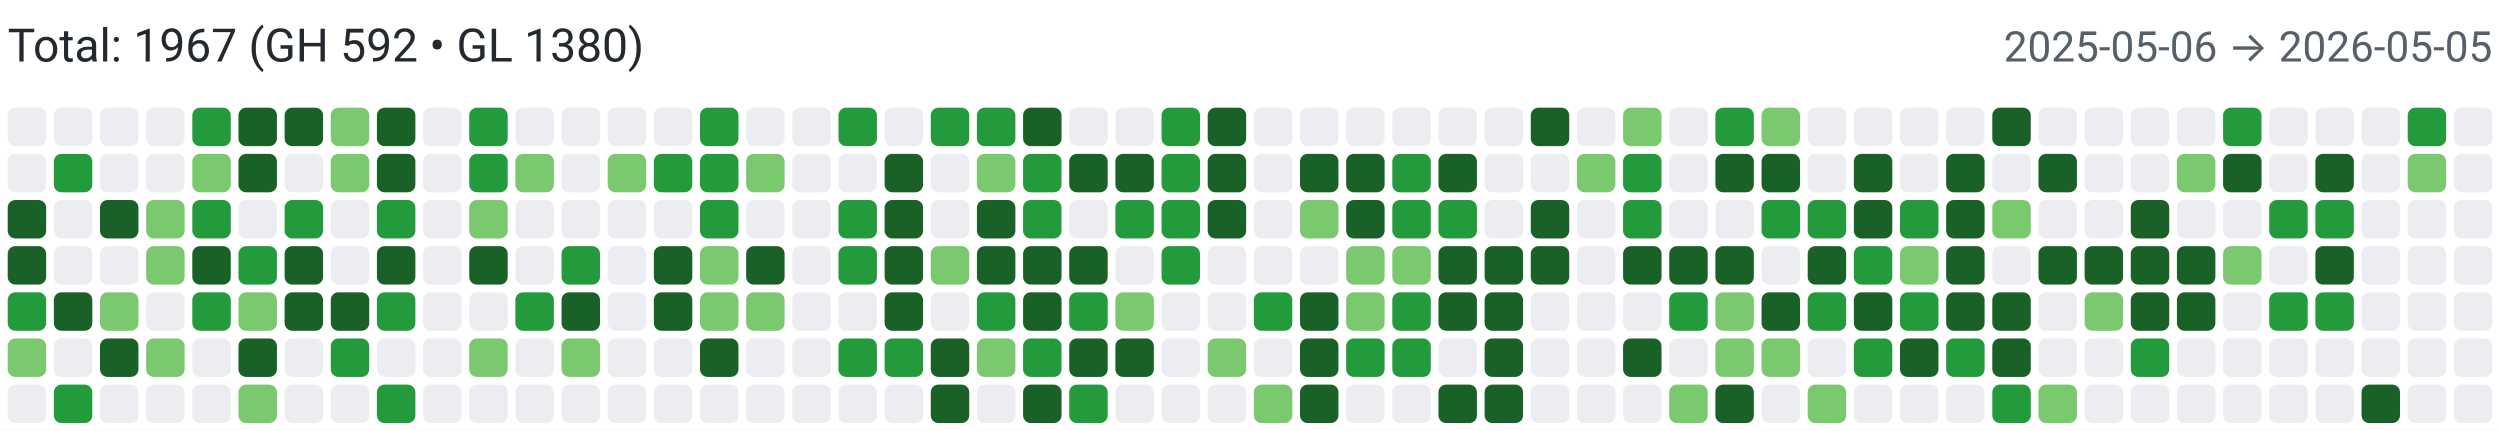
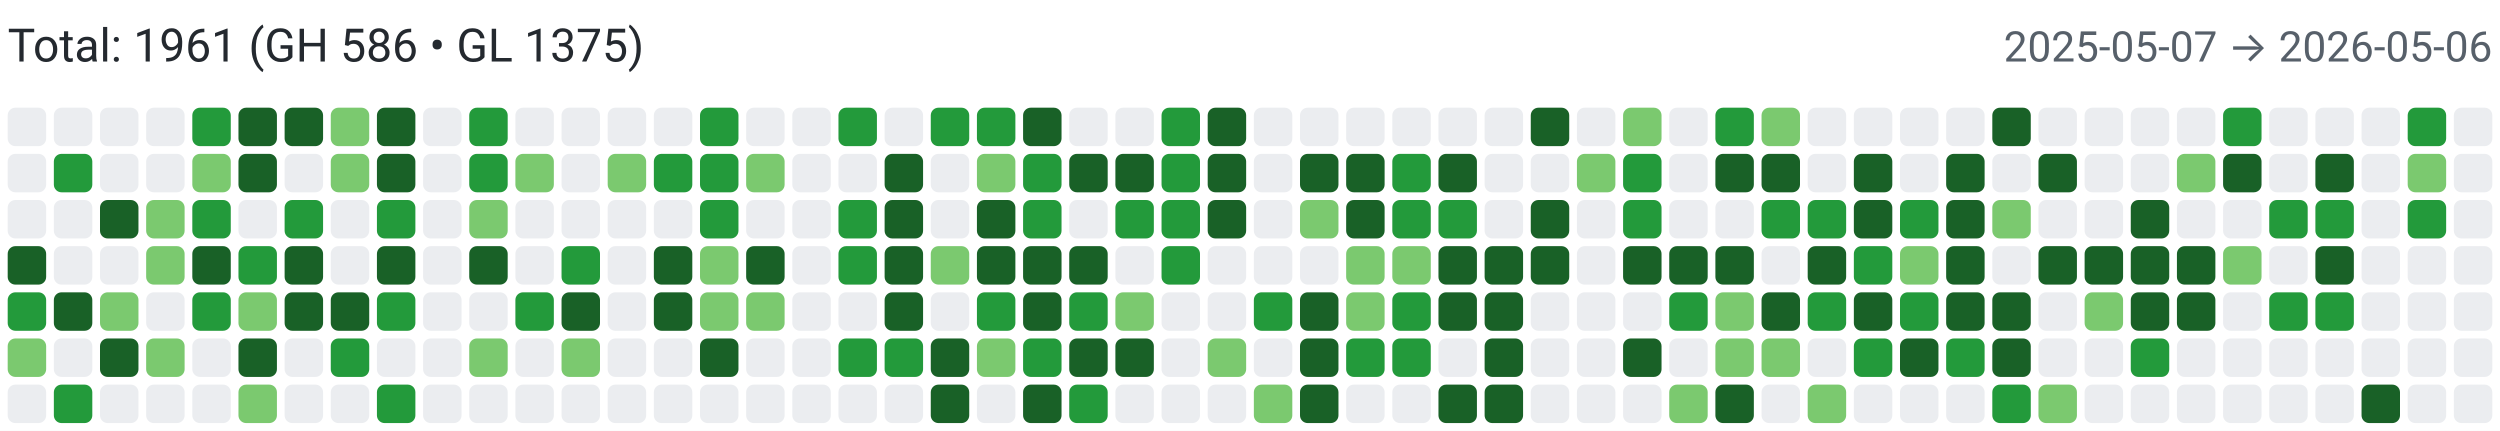
<svg xmlns="http://www.w3.org/2000/svg" width="650" height="112" viewBox="0 0 650 112" role="img" aria-label="Combined contributions">
  <rect width="100%" height="100%" fill="#fff" />
-   <text x="2" y="16" font-family="system-ui,-apple-system,Segoe UI,Roboto,Ubuntu,Cantarell,Noto Sans,sans-serif" font-size="12" fill="#24292f">Total: 1967 (GH 592 • GL 1380)</text>
-   <text x="648" y="16" text-anchor="end" font-family="system-ui,-apple-system,Segoe UI,Roboto,Ubuntu,Cantarell,Noto Sans,sans-serif" font-size="11" fill="#57606a">2025-05-06 → 2026-05-05</text>
+   <text x="2" y="16" font-family="system-ui,-apple-system,Segoe UI,Roboto,Ubuntu,Cantarell,Noto Sans,sans-serif" font-size="12" fill="#24292f">Total: 1961 (GH 586 • GL 1375)</text>
+   <text x="648" y="16" text-anchor="end" font-family="system-ui,-apple-system,Segoe UI,Roboto,Ubuntu,Cantarell,Noto Sans,sans-serif" font-size="11" fill="#57606a">2025-05-07 → 2026-05-06</text>
  <rect x="2" y="28" width="10" height="10" rx="2" ry="2" fill="#ebedf0">
        </rect>
  <rect x="2" y="40" width="10" height="10" rx="2" ry="2" fill="#ebedf0">
        </rect>
-   <rect x="2" y="52" width="10" height="10" rx="2" ry="2" fill="#196127">
+   <rect x="2" y="52" width="10" height="10" rx="2" ry="2" fill="#ebedf0">
        </rect>
  <rect x="2" y="64" width="10" height="10" rx="2" ry="2" fill="#196127">
        </rect>
  <rect x="2" y="76" width="10" height="10" rx="2" ry="2" fill="#239a3b">
        </rect>
  <rect x="2" y="88" width="10" height="10" rx="2" ry="2" fill="#7bc96f">
        </rect>
  <rect x="2" y="100" width="10" height="10" rx="2" ry="2" fill="#ebedf0">
        </rect>
  <rect x="14" y="28" width="10" height="10" rx="2" ry="2" fill="#ebedf0">
        </rect>
  <rect x="14" y="40" width="10" height="10" rx="2" ry="2" fill="#239a3b">
        </rect>
  <rect x="14" y="52" width="10" height="10" rx="2" ry="2" fill="#ebedf0">
        </rect>
  <rect x="14" y="64" width="10" height="10" rx="2" ry="2" fill="#ebedf0">
        </rect>
  <rect x="14" y="76" width="10" height="10" rx="2" ry="2" fill="#196127">
        </rect>
  <rect x="14" y="88" width="10" height="10" rx="2" ry="2" fill="#ebedf0">
        </rect>
  <rect x="14" y="100" width="10" height="10" rx="2" ry="2" fill="#239a3b">
        </rect>
  <rect x="26" y="28" width="10" height="10" rx="2" ry="2" fill="#ebedf0">
        </rect>
  <rect x="26" y="40" width="10" height="10" rx="2" ry="2" fill="#ebedf0">
        </rect>
  <rect x="26" y="52" width="10" height="10" rx="2" ry="2" fill="#196127">
        </rect>
  <rect x="26" y="64" width="10" height="10" rx="2" ry="2" fill="#ebedf0">
        </rect>
  <rect x="26" y="76" width="10" height="10" rx="2" ry="2" fill="#7bc96f">
        </rect>
  <rect x="26" y="88" width="10" height="10" rx="2" ry="2" fill="#196127">
        </rect>
  <rect x="26" y="100" width="10" height="10" rx="2" ry="2" fill="#ebedf0">
        </rect>
  <rect x="38" y="28" width="10" height="10" rx="2" ry="2" fill="#ebedf0">
        </rect>
  <rect x="38" y="40" width="10" height="10" rx="2" ry="2" fill="#ebedf0">
        </rect>
  <rect x="38" y="52" width="10" height="10" rx="2" ry="2" fill="#7bc96f">
        </rect>
  <rect x="38" y="64" width="10" height="10" rx="2" ry="2" fill="#7bc96f">
        </rect>
  <rect x="38" y="76" width="10" height="10" rx="2" ry="2" fill="#ebedf0">
        </rect>
  <rect x="38" y="88" width="10" height="10" rx="2" ry="2" fill="#7bc96f">
        </rect>
  <rect x="38" y="100" width="10" height="10" rx="2" ry="2" fill="#ebedf0">
        </rect>
  <rect x="50" y="28" width="10" height="10" rx="2" ry="2" fill="#239a3b">
        </rect>
  <rect x="50" y="40" width="10" height="10" rx="2" ry="2" fill="#7bc96f">
        </rect>
  <rect x="50" y="52" width="10" height="10" rx="2" ry="2" fill="#239a3b">
        </rect>
  <rect x="50" y="64" width="10" height="10" rx="2" ry="2" fill="#196127">
        </rect>
  <rect x="50" y="76" width="10" height="10" rx="2" ry="2" fill="#239a3b">
        </rect>
  <rect x="50" y="88" width="10" height="10" rx="2" ry="2" fill="#ebedf0">
        </rect>
  <rect x="50" y="100" width="10" height="10" rx="2" ry="2" fill="#ebedf0">
        </rect>
  <rect x="62" y="28" width="10" height="10" rx="2" ry="2" fill="#196127">
        </rect>
  <rect x="62" y="40" width="10" height="10" rx="2" ry="2" fill="#196127">
        </rect>
  <rect x="62" y="52" width="10" height="10" rx="2" ry="2" fill="#ebedf0">
        </rect>
  <rect x="62" y="64" width="10" height="10" rx="2" ry="2" fill="#239a3b">
        </rect>
  <rect x="62" y="76" width="10" height="10" rx="2" ry="2" fill="#7bc96f">
        </rect>
  <rect x="62" y="88" width="10" height="10" rx="2" ry="2" fill="#196127">
        </rect>
  <rect x="62" y="100" width="10" height="10" rx="2" ry="2" fill="#7bc96f">
        </rect>
  <rect x="74" y="28" width="10" height="10" rx="2" ry="2" fill="#196127">
        </rect>
  <rect x="74" y="40" width="10" height="10" rx="2" ry="2" fill="#ebedf0">
        </rect>
  <rect x="74" y="52" width="10" height="10" rx="2" ry="2" fill="#239a3b">
        </rect>
  <rect x="74" y="64" width="10" height="10" rx="2" ry="2" fill="#196127">
        </rect>
  <rect x="74" y="76" width="10" height="10" rx="2" ry="2" fill="#196127">
        </rect>
  <rect x="74" y="88" width="10" height="10" rx="2" ry="2" fill="#ebedf0">
        </rect>
  <rect x="74" y="100" width="10" height="10" rx="2" ry="2" fill="#ebedf0">
        </rect>
  <rect x="86" y="28" width="10" height="10" rx="2" ry="2" fill="#7bc96f">
        </rect>
  <rect x="86" y="40" width="10" height="10" rx="2" ry="2" fill="#7bc96f">
        </rect>
  <rect x="86" y="52" width="10" height="10" rx="2" ry="2" fill="#ebedf0">
        </rect>
  <rect x="86" y="64" width="10" height="10" rx="2" ry="2" fill="#ebedf0">
        </rect>
  <rect x="86" y="76" width="10" height="10" rx="2" ry="2" fill="#196127">
        </rect>
  <rect x="86" y="88" width="10" height="10" rx="2" ry="2" fill="#239a3b">
        </rect>
  <rect x="86" y="100" width="10" height="10" rx="2" ry="2" fill="#ebedf0">
        </rect>
  <rect x="98" y="28" width="10" height="10" rx="2" ry="2" fill="#196127">
        </rect>
  <rect x="98" y="40" width="10" height="10" rx="2" ry="2" fill="#196127">
        </rect>
  <rect x="98" y="52" width="10" height="10" rx="2" ry="2" fill="#239a3b">
        </rect>
  <rect x="98" y="64" width="10" height="10" rx="2" ry="2" fill="#196127">
        </rect>
  <rect x="98" y="76" width="10" height="10" rx="2" ry="2" fill="#239a3b">
        </rect>
  <rect x="98" y="88" width="10" height="10" rx="2" ry="2" fill="#ebedf0">
        </rect>
  <rect x="98" y="100" width="10" height="10" rx="2" ry="2" fill="#239a3b">
        </rect>
  <rect x="110" y="28" width="10" height="10" rx="2" ry="2" fill="#ebedf0">
        </rect>
  <rect x="110" y="40" width="10" height="10" rx="2" ry="2" fill="#ebedf0">
        </rect>
  <rect x="110" y="52" width="10" height="10" rx="2" ry="2" fill="#ebedf0">
        </rect>
  <rect x="110" y="64" width="10" height="10" rx="2" ry="2" fill="#ebedf0">
        </rect>
  <rect x="110" y="76" width="10" height="10" rx="2" ry="2" fill="#ebedf0">
        </rect>
  <rect x="110" y="88" width="10" height="10" rx="2" ry="2" fill="#ebedf0">
        </rect>
  <rect x="110" y="100" width="10" height="10" rx="2" ry="2" fill="#ebedf0">
        </rect>
  <rect x="122" y="28" width="10" height="10" rx="2" ry="2" fill="#239a3b">
        </rect>
  <rect x="122" y="40" width="10" height="10" rx="2" ry="2" fill="#239a3b">
        </rect>
  <rect x="122" y="52" width="10" height="10" rx="2" ry="2" fill="#7bc96f">
        </rect>
  <rect x="122" y="64" width="10" height="10" rx="2" ry="2" fill="#196127">
        </rect>
  <rect x="122" y="76" width="10" height="10" rx="2" ry="2" fill="#ebedf0">
        </rect>
  <rect x="122" y="88" width="10" height="10" rx="2" ry="2" fill="#7bc96f">
        </rect>
  <rect x="122" y="100" width="10" height="10" rx="2" ry="2" fill="#ebedf0">
        </rect>
  <rect x="134" y="28" width="10" height="10" rx="2" ry="2" fill="#ebedf0">
        </rect>
  <rect x="134" y="40" width="10" height="10" rx="2" ry="2" fill="#7bc96f">
        </rect>
  <rect x="134" y="52" width="10" height="10" rx="2" ry="2" fill="#ebedf0">
        </rect>
  <rect x="134" y="64" width="10" height="10" rx="2" ry="2" fill="#ebedf0">
        </rect>
  <rect x="134" y="76" width="10" height="10" rx="2" ry="2" fill="#239a3b">
        </rect>
  <rect x="134" y="88" width="10" height="10" rx="2" ry="2" fill="#ebedf0">
        </rect>
  <rect x="134" y="100" width="10" height="10" rx="2" ry="2" fill="#ebedf0">
        </rect>
  <rect x="146" y="28" width="10" height="10" rx="2" ry="2" fill="#ebedf0">
        </rect>
  <rect x="146" y="40" width="10" height="10" rx="2" ry="2" fill="#ebedf0">
        </rect>
  <rect x="146" y="52" width="10" height="10" rx="2" ry="2" fill="#ebedf0">
        </rect>
  <rect x="146" y="64" width="10" height="10" rx="2" ry="2" fill="#239a3b">
        </rect>
  <rect x="146" y="76" width="10" height="10" rx="2" ry="2" fill="#196127">
        </rect>
  <rect x="146" y="88" width="10" height="10" rx="2" ry="2" fill="#7bc96f">
        </rect>
  <rect x="146" y="100" width="10" height="10" rx="2" ry="2" fill="#ebedf0">
        </rect>
  <rect x="158" y="28" width="10" height="10" rx="2" ry="2" fill="#ebedf0">
        </rect>
  <rect x="158" y="40" width="10" height="10" rx="2" ry="2" fill="#7bc96f">
        </rect>
  <rect x="158" y="52" width="10" height="10" rx="2" ry="2" fill="#ebedf0">
        </rect>
  <rect x="158" y="64" width="10" height="10" rx="2" ry="2" fill="#ebedf0">
        </rect>
  <rect x="158" y="76" width="10" height="10" rx="2" ry="2" fill="#ebedf0">
        </rect>
  <rect x="158" y="88" width="10" height="10" rx="2" ry="2" fill="#ebedf0">
        </rect>
  <rect x="158" y="100" width="10" height="10" rx="2" ry="2" fill="#ebedf0">
        </rect>
  <rect x="170" y="28" width="10" height="10" rx="2" ry="2" fill="#ebedf0">
        </rect>
  <rect x="170" y="40" width="10" height="10" rx="2" ry="2" fill="#239a3b">
        </rect>
  <rect x="170" y="52" width="10" height="10" rx="2" ry="2" fill="#ebedf0">
        </rect>
  <rect x="170" y="64" width="10" height="10" rx="2" ry="2" fill="#196127">
        </rect>
  <rect x="170" y="76" width="10" height="10" rx="2" ry="2" fill="#196127">
        </rect>
  <rect x="170" y="88" width="10" height="10" rx="2" ry="2" fill="#ebedf0">
        </rect>
  <rect x="170" y="100" width="10" height="10" rx="2" ry="2" fill="#ebedf0">
        </rect>
  <rect x="182" y="28" width="10" height="10" rx="2" ry="2" fill="#239a3b">
        </rect>
  <rect x="182" y="40" width="10" height="10" rx="2" ry="2" fill="#239a3b">
        </rect>
  <rect x="182" y="52" width="10" height="10" rx="2" ry="2" fill="#239a3b">
        </rect>
  <rect x="182" y="64" width="10" height="10" rx="2" ry="2" fill="#7bc96f">
        </rect>
  <rect x="182" y="76" width="10" height="10" rx="2" ry="2" fill="#7bc96f">
        </rect>
  <rect x="182" y="88" width="10" height="10" rx="2" ry="2" fill="#196127">
        </rect>
  <rect x="182" y="100" width="10" height="10" rx="2" ry="2" fill="#ebedf0">
        </rect>
  <rect x="194" y="28" width="10" height="10" rx="2" ry="2" fill="#ebedf0">
        </rect>
  <rect x="194" y="40" width="10" height="10" rx="2" ry="2" fill="#7bc96f">
        </rect>
  <rect x="194" y="52" width="10" height="10" rx="2" ry="2" fill="#ebedf0">
        </rect>
  <rect x="194" y="64" width="10" height="10" rx="2" ry="2" fill="#196127">
        </rect>
  <rect x="194" y="76" width="10" height="10" rx="2" ry="2" fill="#7bc96f">
        </rect>
  <rect x="194" y="88" width="10" height="10" rx="2" ry="2" fill="#ebedf0">
        </rect>
  <rect x="194" y="100" width="10" height="10" rx="2" ry="2" fill="#ebedf0">
        </rect>
  <rect x="206" y="28" width="10" height="10" rx="2" ry="2" fill="#ebedf0">
        </rect>
  <rect x="206" y="40" width="10" height="10" rx="2" ry="2" fill="#ebedf0">
        </rect>
  <rect x="206" y="52" width="10" height="10" rx="2" ry="2" fill="#ebedf0">
        </rect>
  <rect x="206" y="64" width="10" height="10" rx="2" ry="2" fill="#ebedf0">
        </rect>
  <rect x="206" y="76" width="10" height="10" rx="2" ry="2" fill="#ebedf0">
        </rect>
  <rect x="206" y="88" width="10" height="10" rx="2" ry="2" fill="#ebedf0">
        </rect>
  <rect x="206" y="100" width="10" height="10" rx="2" ry="2" fill="#ebedf0">
        </rect>
  <rect x="218" y="28" width="10" height="10" rx="2" ry="2" fill="#239a3b">
        </rect>
  <rect x="218" y="40" width="10" height="10" rx="2" ry="2" fill="#ebedf0">
        </rect>
  <rect x="218" y="52" width="10" height="10" rx="2" ry="2" fill="#239a3b">
        </rect>
  <rect x="218" y="64" width="10" height="10" rx="2" ry="2" fill="#239a3b">
        </rect>
  <rect x="218" y="76" width="10" height="10" rx="2" ry="2" fill="#ebedf0">
        </rect>
  <rect x="218" y="88" width="10" height="10" rx="2" ry="2" fill="#239a3b">
        </rect>
  <rect x="218" y="100" width="10" height="10" rx="2" ry="2" fill="#ebedf0">
        </rect>
  <rect x="230" y="28" width="10" height="10" rx="2" ry="2" fill="#ebedf0">
        </rect>
  <rect x="230" y="40" width="10" height="10" rx="2" ry="2" fill="#196127">
        </rect>
  <rect x="230" y="52" width="10" height="10" rx="2" ry="2" fill="#196127">
        </rect>
  <rect x="230" y="64" width="10" height="10" rx="2" ry="2" fill="#196127">
        </rect>
  <rect x="230" y="76" width="10" height="10" rx="2" ry="2" fill="#196127">
        </rect>
  <rect x="230" y="88" width="10" height="10" rx="2" ry="2" fill="#239a3b">
        </rect>
  <rect x="230" y="100" width="10" height="10" rx="2" ry="2" fill="#ebedf0">
        </rect>
  <rect x="242" y="28" width="10" height="10" rx="2" ry="2" fill="#239a3b">
        </rect>
  <rect x="242" y="40" width="10" height="10" rx="2" ry="2" fill="#ebedf0">
        </rect>
  <rect x="242" y="52" width="10" height="10" rx="2" ry="2" fill="#ebedf0">
        </rect>
  <rect x="242" y="64" width="10" height="10" rx="2" ry="2" fill="#7bc96f">
        </rect>
  <rect x="242" y="76" width="10" height="10" rx="2" ry="2" fill="#ebedf0">
        </rect>
  <rect x="242" y="88" width="10" height="10" rx="2" ry="2" fill="#196127">
        </rect>
  <rect x="242" y="100" width="10" height="10" rx="2" ry="2" fill="#196127">
        </rect>
  <rect x="254" y="28" width="10" height="10" rx="2" ry="2" fill="#239a3b">
        </rect>
  <rect x="254" y="40" width="10" height="10" rx="2" ry="2" fill="#7bc96f">
        </rect>
  <rect x="254" y="52" width="10" height="10" rx="2" ry="2" fill="#196127">
        </rect>
  <rect x="254" y="64" width="10" height="10" rx="2" ry="2" fill="#196127">
        </rect>
  <rect x="254" y="76" width="10" height="10" rx="2" ry="2" fill="#239a3b">
        </rect>
  <rect x="254" y="88" width="10" height="10" rx="2" ry="2" fill="#7bc96f">
        </rect>
  <rect x="254" y="100" width="10" height="10" rx="2" ry="2" fill="#ebedf0">
        </rect>
  <rect x="266" y="28" width="10" height="10" rx="2" ry="2" fill="#196127">
        </rect>
  <rect x="266" y="40" width="10" height="10" rx="2" ry="2" fill="#239a3b">
        </rect>
  <rect x="266" y="52" width="10" height="10" rx="2" ry="2" fill="#239a3b">
        </rect>
  <rect x="266" y="64" width="10" height="10" rx="2" ry="2" fill="#196127">
        </rect>
  <rect x="266" y="76" width="10" height="10" rx="2" ry="2" fill="#196127">
        </rect>
  <rect x="266" y="88" width="10" height="10" rx="2" ry="2" fill="#239a3b">
        </rect>
  <rect x="266" y="100" width="10" height="10" rx="2" ry="2" fill="#196127">
        </rect>
  <rect x="278" y="28" width="10" height="10" rx="2" ry="2" fill="#ebedf0">
        </rect>
  <rect x="278" y="40" width="10" height="10" rx="2" ry="2" fill="#196127">
        </rect>
  <rect x="278" y="52" width="10" height="10" rx="2" ry="2" fill="#ebedf0">
        </rect>
  <rect x="278" y="64" width="10" height="10" rx="2" ry="2" fill="#196127">
        </rect>
  <rect x="278" y="76" width="10" height="10" rx="2" ry="2" fill="#239a3b">
        </rect>
  <rect x="278" y="88" width="10" height="10" rx="2" ry="2" fill="#196127">
        </rect>
  <rect x="278" y="100" width="10" height="10" rx="2" ry="2" fill="#239a3b">
        </rect>
  <rect x="290" y="28" width="10" height="10" rx="2" ry="2" fill="#ebedf0">
        </rect>
  <rect x="290" y="40" width="10" height="10" rx="2" ry="2" fill="#196127">
        </rect>
  <rect x="290" y="52" width="10" height="10" rx="2" ry="2" fill="#239a3b">
        </rect>
  <rect x="290" y="64" width="10" height="10" rx="2" ry="2" fill="#ebedf0">
        </rect>
  <rect x="290" y="76" width="10" height="10" rx="2" ry="2" fill="#7bc96f">
        </rect>
  <rect x="290" y="88" width="10" height="10" rx="2" ry="2" fill="#196127">
        </rect>
  <rect x="290" y="100" width="10" height="10" rx="2" ry="2" fill="#ebedf0">
        </rect>
  <rect x="302" y="28" width="10" height="10" rx="2" ry="2" fill="#239a3b">
        </rect>
  <rect x="302" y="40" width="10" height="10" rx="2" ry="2" fill="#239a3b">
        </rect>
  <rect x="302" y="52" width="10" height="10" rx="2" ry="2" fill="#239a3b">
        </rect>
  <rect x="302" y="64" width="10" height="10" rx="2" ry="2" fill="#239a3b">
        </rect>
  <rect x="302" y="76" width="10" height="10" rx="2" ry="2" fill="#ebedf0">
        </rect>
  <rect x="302" y="88" width="10" height="10" rx="2" ry="2" fill="#ebedf0">
        </rect>
  <rect x="302" y="100" width="10" height="10" rx="2" ry="2" fill="#ebedf0">
        </rect>
  <rect x="314" y="28" width="10" height="10" rx="2" ry="2" fill="#196127">
        </rect>
  <rect x="314" y="40" width="10" height="10" rx="2" ry="2" fill="#196127">
        </rect>
  <rect x="314" y="52" width="10" height="10" rx="2" ry="2" fill="#196127">
        </rect>
  <rect x="314" y="64" width="10" height="10" rx="2" ry="2" fill="#ebedf0">
        </rect>
  <rect x="314" y="76" width="10" height="10" rx="2" ry="2" fill="#ebedf0">
        </rect>
  <rect x="314" y="88" width="10" height="10" rx="2" ry="2" fill="#7bc96f">
        </rect>
  <rect x="314" y="100" width="10" height="10" rx="2" ry="2" fill="#ebedf0">
        </rect>
  <rect x="326" y="28" width="10" height="10" rx="2" ry="2" fill="#ebedf0">
        </rect>
  <rect x="326" y="40" width="10" height="10" rx="2" ry="2" fill="#ebedf0">
        </rect>
  <rect x="326" y="52" width="10" height="10" rx="2" ry="2" fill="#ebedf0">
        </rect>
  <rect x="326" y="64" width="10" height="10" rx="2" ry="2" fill="#ebedf0">
        </rect>
  <rect x="326" y="76" width="10" height="10" rx="2" ry="2" fill="#239a3b">
        </rect>
  <rect x="326" y="88" width="10" height="10" rx="2" ry="2" fill="#ebedf0">
        </rect>
  <rect x="326" y="100" width="10" height="10" rx="2" ry="2" fill="#7bc96f">
        </rect>
  <rect x="338" y="28" width="10" height="10" rx="2" ry="2" fill="#ebedf0">
        </rect>
  <rect x="338" y="40" width="10" height="10" rx="2" ry="2" fill="#196127">
        </rect>
  <rect x="338" y="52" width="10" height="10" rx="2" ry="2" fill="#7bc96f">
        </rect>
  <rect x="338" y="64" width="10" height="10" rx="2" ry="2" fill="#ebedf0">
        </rect>
  <rect x="338" y="76" width="10" height="10" rx="2" ry="2" fill="#196127">
        </rect>
  <rect x="338" y="88" width="10" height="10" rx="2" ry="2" fill="#196127">
        </rect>
  <rect x="338" y="100" width="10" height="10" rx="2" ry="2" fill="#196127">
        </rect>
  <rect x="350" y="28" width="10" height="10" rx="2" ry="2" fill="#ebedf0">
        </rect>
  <rect x="350" y="40" width="10" height="10" rx="2" ry="2" fill="#196127">
        </rect>
  <rect x="350" y="52" width="10" height="10" rx="2" ry="2" fill="#196127">
        </rect>
  <rect x="350" y="64" width="10" height="10" rx="2" ry="2" fill="#7bc96f">
        </rect>
  <rect x="350" y="76" width="10" height="10" rx="2" ry="2" fill="#7bc96f">
        </rect>
  <rect x="350" y="88" width="10" height="10" rx="2" ry="2" fill="#239a3b">
        </rect>
  <rect x="350" y="100" width="10" height="10" rx="2" ry="2" fill="#ebedf0">
        </rect>
  <rect x="362" y="28" width="10" height="10" rx="2" ry="2" fill="#ebedf0">
        </rect>
  <rect x="362" y="40" width="10" height="10" rx="2" ry="2" fill="#239a3b">
        </rect>
  <rect x="362" y="52" width="10" height="10" rx="2" ry="2" fill="#239a3b">
        </rect>
  <rect x="362" y="64" width="10" height="10" rx="2" ry="2" fill="#7bc96f">
        </rect>
  <rect x="362" y="76" width="10" height="10" rx="2" ry="2" fill="#239a3b">
        </rect>
  <rect x="362" y="88" width="10" height="10" rx="2" ry="2" fill="#239a3b">
        </rect>
  <rect x="362" y="100" width="10" height="10" rx="2" ry="2" fill="#ebedf0">
        </rect>
  <rect x="374" y="28" width="10" height="10" rx="2" ry="2" fill="#ebedf0">
        </rect>
  <rect x="374" y="40" width="10" height="10" rx="2" ry="2" fill="#196127">
        </rect>
  <rect x="374" y="52" width="10" height="10" rx="2" ry="2" fill="#239a3b">
        </rect>
  <rect x="374" y="64" width="10" height="10" rx="2" ry="2" fill="#196127">
        </rect>
  <rect x="374" y="76" width="10" height="10" rx="2" ry="2" fill="#196127">
        </rect>
  <rect x="374" y="88" width="10" height="10" rx="2" ry="2" fill="#ebedf0">
        </rect>
  <rect x="374" y="100" width="10" height="10" rx="2" ry="2" fill="#196127">
        </rect>
  <rect x="386" y="28" width="10" height="10" rx="2" ry="2" fill="#ebedf0">
        </rect>
  <rect x="386" y="40" width="10" height="10" rx="2" ry="2" fill="#ebedf0">
        </rect>
  <rect x="386" y="52" width="10" height="10" rx="2" ry="2" fill="#ebedf0">
        </rect>
  <rect x="386" y="64" width="10" height="10" rx="2" ry="2" fill="#196127">
        </rect>
  <rect x="386" y="76" width="10" height="10" rx="2" ry="2" fill="#196127">
        </rect>
  <rect x="386" y="88" width="10" height="10" rx="2" ry="2" fill="#196127">
        </rect>
  <rect x="386" y="100" width="10" height="10" rx="2" ry="2" fill="#196127">
        </rect>
  <rect x="398" y="28" width="10" height="10" rx="2" ry="2" fill="#196127">
        </rect>
  <rect x="398" y="40" width="10" height="10" rx="2" ry="2" fill="#ebedf0">
        </rect>
  <rect x="398" y="52" width="10" height="10" rx="2" ry="2" fill="#196127">
        </rect>
  <rect x="398" y="64" width="10" height="10" rx="2" ry="2" fill="#196127">
        </rect>
  <rect x="398" y="76" width="10" height="10" rx="2" ry="2" fill="#ebedf0">
        </rect>
  <rect x="398" y="88" width="10" height="10" rx="2" ry="2" fill="#ebedf0">
        </rect>
  <rect x="398" y="100" width="10" height="10" rx="2" ry="2" fill="#ebedf0">
        </rect>
  <rect x="410" y="28" width="10" height="10" rx="2" ry="2" fill="#ebedf0">
        </rect>
  <rect x="410" y="40" width="10" height="10" rx="2" ry="2" fill="#7bc96f">
        </rect>
  <rect x="410" y="52" width="10" height="10" rx="2" ry="2" fill="#ebedf0">
        </rect>
  <rect x="410" y="64" width="10" height="10" rx="2" ry="2" fill="#ebedf0">
        </rect>
  <rect x="410" y="76" width="10" height="10" rx="2" ry="2" fill="#ebedf0">
        </rect>
  <rect x="410" y="88" width="10" height="10" rx="2" ry="2" fill="#ebedf0">
        </rect>
  <rect x="410" y="100" width="10" height="10" rx="2" ry="2" fill="#ebedf0">
        </rect>
  <rect x="422" y="28" width="10" height="10" rx="2" ry="2" fill="#7bc96f">
        </rect>
  <rect x="422" y="40" width="10" height="10" rx="2" ry="2" fill="#239a3b">
        </rect>
  <rect x="422" y="52" width="10" height="10" rx="2" ry="2" fill="#239a3b">
        </rect>
  <rect x="422" y="64" width="10" height="10" rx="2" ry="2" fill="#196127">
        </rect>
  <rect x="422" y="76" width="10" height="10" rx="2" ry="2" fill="#ebedf0">
        </rect>
  <rect x="422" y="88" width="10" height="10" rx="2" ry="2" fill="#196127">
        </rect>
  <rect x="422" y="100" width="10" height="10" rx="2" ry="2" fill="#ebedf0">
        </rect>
  <rect x="434" y="28" width="10" height="10" rx="2" ry="2" fill="#ebedf0">
        </rect>
  <rect x="434" y="40" width="10" height="10" rx="2" ry="2" fill="#ebedf0">
        </rect>
  <rect x="434" y="52" width="10" height="10" rx="2" ry="2" fill="#ebedf0">
        </rect>
  <rect x="434" y="64" width="10" height="10" rx="2" ry="2" fill="#196127">
        </rect>
  <rect x="434" y="76" width="10" height="10" rx="2" ry="2" fill="#239a3b">
        </rect>
  <rect x="434" y="88" width="10" height="10" rx="2" ry="2" fill="#ebedf0">
        </rect>
  <rect x="434" y="100" width="10" height="10" rx="2" ry="2" fill="#7bc96f">
        </rect>
  <rect x="446" y="28" width="10" height="10" rx="2" ry="2" fill="#239a3b">
        </rect>
  <rect x="446" y="40" width="10" height="10" rx="2" ry="2" fill="#196127">
        </rect>
  <rect x="446" y="52" width="10" height="10" rx="2" ry="2" fill="#ebedf0">
        </rect>
  <rect x="446" y="64" width="10" height="10" rx="2" ry="2" fill="#196127">
        </rect>
  <rect x="446" y="76" width="10" height="10" rx="2" ry="2" fill="#7bc96f">
        </rect>
  <rect x="446" y="88" width="10" height="10" rx="2" ry="2" fill="#7bc96f">
        </rect>
  <rect x="446" y="100" width="10" height="10" rx="2" ry="2" fill="#196127">
        </rect>
  <rect x="458" y="28" width="10" height="10" rx="2" ry="2" fill="#7bc96f">
        </rect>
  <rect x="458" y="40" width="10" height="10" rx="2" ry="2" fill="#196127">
        </rect>
  <rect x="458" y="52" width="10" height="10" rx="2" ry="2" fill="#239a3b">
        </rect>
  <rect x="458" y="64" width="10" height="10" rx="2" ry="2" fill="#ebedf0">
        </rect>
  <rect x="458" y="76" width="10" height="10" rx="2" ry="2" fill="#196127">
        </rect>
  <rect x="458" y="88" width="10" height="10" rx="2" ry="2" fill="#7bc96f">
        </rect>
  <rect x="458" y="100" width="10" height="10" rx="2" ry="2" fill="#ebedf0">
        </rect>
  <rect x="470" y="28" width="10" height="10" rx="2" ry="2" fill="#ebedf0">
        </rect>
  <rect x="470" y="40" width="10" height="10" rx="2" ry="2" fill="#ebedf0">
        </rect>
  <rect x="470" y="52" width="10" height="10" rx="2" ry="2" fill="#239a3b">
        </rect>
  <rect x="470" y="64" width="10" height="10" rx="2" ry="2" fill="#196127">
        </rect>
  <rect x="470" y="76" width="10" height="10" rx="2" ry="2" fill="#239a3b">
        </rect>
  <rect x="470" y="88" width="10" height="10" rx="2" ry="2" fill="#ebedf0">
        </rect>
  <rect x="470" y="100" width="10" height="10" rx="2" ry="2" fill="#7bc96f">
        </rect>
  <rect x="482" y="28" width="10" height="10" rx="2" ry="2" fill="#ebedf0">
        </rect>
  <rect x="482" y="40" width="10" height="10" rx="2" ry="2" fill="#196127">
        </rect>
  <rect x="482" y="52" width="10" height="10" rx="2" ry="2" fill="#196127">
        </rect>
  <rect x="482" y="64" width="10" height="10" rx="2" ry="2" fill="#239a3b">
        </rect>
  <rect x="482" y="76" width="10" height="10" rx="2" ry="2" fill="#196127">
        </rect>
  <rect x="482" y="88" width="10" height="10" rx="2" ry="2" fill="#239a3b">
        </rect>
  <rect x="482" y="100" width="10" height="10" rx="2" ry="2" fill="#ebedf0">
        </rect>
  <rect x="494" y="28" width="10" height="10" rx="2" ry="2" fill="#ebedf0">
        </rect>
  <rect x="494" y="40" width="10" height="10" rx="2" ry="2" fill="#ebedf0">
        </rect>
  <rect x="494" y="52" width="10" height="10" rx="2" ry="2" fill="#239a3b">
        </rect>
  <rect x="494" y="64" width="10" height="10" rx="2" ry="2" fill="#7bc96f">
        </rect>
  <rect x="494" y="76" width="10" height="10" rx="2" ry="2" fill="#239a3b">
        </rect>
  <rect x="494" y="88" width="10" height="10" rx="2" ry="2" fill="#196127">
        </rect>
  <rect x="494" y="100" width="10" height="10" rx="2" ry="2" fill="#ebedf0">
        </rect>
  <rect x="506" y="28" width="10" height="10" rx="2" ry="2" fill="#ebedf0">
        </rect>
  <rect x="506" y="40" width="10" height="10" rx="2" ry="2" fill="#196127">
        </rect>
  <rect x="506" y="52" width="10" height="10" rx="2" ry="2" fill="#196127">
        </rect>
  <rect x="506" y="64" width="10" height="10" rx="2" ry="2" fill="#196127">
        </rect>
  <rect x="506" y="76" width="10" height="10" rx="2" ry="2" fill="#196127">
        </rect>
  <rect x="506" y="88" width="10" height="10" rx="2" ry="2" fill="#239a3b">
        </rect>
  <rect x="506" y="100" width="10" height="10" rx="2" ry="2" fill="#ebedf0">
        </rect>
  <rect x="518" y="28" width="10" height="10" rx="2" ry="2" fill="#196127">
        </rect>
  <rect x="518" y="40" width="10" height="10" rx="2" ry="2" fill="#ebedf0">
        </rect>
  <rect x="518" y="52" width="10" height="10" rx="2" ry="2" fill="#7bc96f">
        </rect>
  <rect x="518" y="64" width="10" height="10" rx="2" ry="2" fill="#ebedf0">
        </rect>
  <rect x="518" y="76" width="10" height="10" rx="2" ry="2" fill="#196127">
        </rect>
  <rect x="518" y="88" width="10" height="10" rx="2" ry="2" fill="#196127">
        </rect>
  <rect x="518" y="100" width="10" height="10" rx="2" ry="2" fill="#239a3b">
        </rect>
  <rect x="530" y="28" width="10" height="10" rx="2" ry="2" fill="#ebedf0">
        </rect>
  <rect x="530" y="40" width="10" height="10" rx="2" ry="2" fill="#196127">
        </rect>
  <rect x="530" y="52" width="10" height="10" rx="2" ry="2" fill="#ebedf0">
        </rect>
  <rect x="530" y="64" width="10" height="10" rx="2" ry="2" fill="#196127">
        </rect>
  <rect x="530" y="76" width="10" height="10" rx="2" ry="2" fill="#ebedf0">
        </rect>
  <rect x="530" y="88" width="10" height="10" rx="2" ry="2" fill="#ebedf0">
        </rect>
  <rect x="530" y="100" width="10" height="10" rx="2" ry="2" fill="#7bc96f">
        </rect>
  <rect x="542" y="28" width="10" height="10" rx="2" ry="2" fill="#ebedf0">
        </rect>
  <rect x="542" y="40" width="10" height="10" rx="2" ry="2" fill="#ebedf0">
        </rect>
  <rect x="542" y="52" width="10" height="10" rx="2" ry="2" fill="#ebedf0">
        </rect>
  <rect x="542" y="64" width="10" height="10" rx="2" ry="2" fill="#196127">
        </rect>
  <rect x="542" y="76" width="10" height="10" rx="2" ry="2" fill="#7bc96f">
        </rect>
  <rect x="542" y="88" width="10" height="10" rx="2" ry="2" fill="#ebedf0">
        </rect>
  <rect x="542" y="100" width="10" height="10" rx="2" ry="2" fill="#ebedf0">
        </rect>
  <rect x="554" y="28" width="10" height="10" rx="2" ry="2" fill="#ebedf0">
        </rect>
  <rect x="554" y="40" width="10" height="10" rx="2" ry="2" fill="#ebedf0">
        </rect>
  <rect x="554" y="52" width="10" height="10" rx="2" ry="2" fill="#196127">
        </rect>
  <rect x="554" y="64" width="10" height="10" rx="2" ry="2" fill="#196127">
        </rect>
  <rect x="554" y="76" width="10" height="10" rx="2" ry="2" fill="#196127">
        </rect>
  <rect x="554" y="88" width="10" height="10" rx="2" ry="2" fill="#239a3b">
        </rect>
  <rect x="554" y="100" width="10" height="10" rx="2" ry="2" fill="#ebedf0">
        </rect>
  <rect x="566" y="28" width="10" height="10" rx="2" ry="2" fill="#ebedf0">
        </rect>
  <rect x="566" y="40" width="10" height="10" rx="2" ry="2" fill="#7bc96f">
        </rect>
  <rect x="566" y="52" width="10" height="10" rx="2" ry="2" fill="#ebedf0">
        </rect>
  <rect x="566" y="64" width="10" height="10" rx="2" ry="2" fill="#196127">
        </rect>
  <rect x="566" y="76" width="10" height="10" rx="2" ry="2" fill="#196127">
        </rect>
  <rect x="566" y="88" width="10" height="10" rx="2" ry="2" fill="#ebedf0">
        </rect>
  <rect x="566" y="100" width="10" height="10" rx="2" ry="2" fill="#ebedf0">
        </rect>
  <rect x="578" y="28" width="10" height="10" rx="2" ry="2" fill="#239a3b">
        </rect>
  <rect x="578" y="40" width="10" height="10" rx="2" ry="2" fill="#196127">
        </rect>
  <rect x="578" y="52" width="10" height="10" rx="2" ry="2" fill="#ebedf0">
        </rect>
  <rect x="578" y="64" width="10" height="10" rx="2" ry="2" fill="#7bc96f">
        </rect>
  <rect x="578" y="76" width="10" height="10" rx="2" ry="2" fill="#ebedf0">
        </rect>
  <rect x="578" y="88" width="10" height="10" rx="2" ry="2" fill="#ebedf0">
        </rect>
  <rect x="578" y="100" width="10" height="10" rx="2" ry="2" fill="#ebedf0">
        </rect>
  <rect x="590" y="28" width="10" height="10" rx="2" ry="2" fill="#ebedf0">
        </rect>
  <rect x="590" y="40" width="10" height="10" rx="2" ry="2" fill="#ebedf0">
        </rect>
  <rect x="590" y="52" width="10" height="10" rx="2" ry="2" fill="#239a3b">
        </rect>
  <rect x="590" y="64" width="10" height="10" rx="2" ry="2" fill="#ebedf0">
        </rect>
  <rect x="590" y="76" width="10" height="10" rx="2" ry="2" fill="#239a3b">
        </rect>
  <rect x="590" y="88" width="10" height="10" rx="2" ry="2" fill="#ebedf0">
        </rect>
  <rect x="590" y="100" width="10" height="10" rx="2" ry="2" fill="#ebedf0">
        </rect>
  <rect x="602" y="28" width="10" height="10" rx="2" ry="2" fill="#ebedf0">
        </rect>
  <rect x="602" y="40" width="10" height="10" rx="2" ry="2" fill="#196127">
        </rect>
  <rect x="602" y="52" width="10" height="10" rx="2" ry="2" fill="#239a3b">
        </rect>
  <rect x="602" y="64" width="10" height="10" rx="2" ry="2" fill="#196127">
        </rect>
  <rect x="602" y="76" width="10" height="10" rx="2" ry="2" fill="#239a3b">
        </rect>
  <rect x="602" y="88" width="10" height="10" rx="2" ry="2" fill="#ebedf0">
        </rect>
  <rect x="602" y="100" width="10" height="10" rx="2" ry="2" fill="#ebedf0">
        </rect>
  <rect x="614" y="28" width="10" height="10" rx="2" ry="2" fill="#ebedf0">
        </rect>
  <rect x="614" y="40" width="10" height="10" rx="2" ry="2" fill="#ebedf0">
        </rect>
  <rect x="614" y="52" width="10" height="10" rx="2" ry="2" fill="#ebedf0">
        </rect>
  <rect x="614" y="64" width="10" height="10" rx="2" ry="2" fill="#ebedf0">
        </rect>
  <rect x="614" y="76" width="10" height="10" rx="2" ry="2" fill="#ebedf0">
        </rect>
  <rect x="614" y="88" width="10" height="10" rx="2" ry="2" fill="#ebedf0">
        </rect>
  <rect x="614" y="100" width="10" height="10" rx="2" ry="2" fill="#196127">
        </rect>
  <rect x="626" y="28" width="10" height="10" rx="2" ry="2" fill="#239a3b">
        </rect>
  <rect x="626" y="40" width="10" height="10" rx="2" ry="2" fill="#7bc96f">
        </rect>
-   <rect x="626" y="52" width="10" height="10" rx="2" ry="2" fill="#ebedf0">
+   <rect x="626" y="52" width="10" height="10" rx="2" ry="2" fill="#239a3b">
        </rect>
  <rect x="626" y="64" width="10" height="10" rx="2" ry="2" fill="#ebedf0">
        </rect>
  <rect x="626" y="76" width="10" height="10" rx="2" ry="2" fill="#ebedf0">
        </rect>
  <rect x="626" y="88" width="10" height="10" rx="2" ry="2" fill="#ebedf0">
        </rect>
  <rect x="626" y="100" width="10" height="10" rx="2" ry="2" fill="#ebedf0">
        </rect>
  <rect x="638" y="28" width="10" height="10" rx="2" ry="2" fill="#ebedf0">
        </rect>
  <rect x="638" y="40" width="10" height="10" rx="2" ry="2" fill="#ebedf0">
        </rect>
  <rect x="638" y="52" width="10" height="10" rx="2" ry="2" fill="#ebedf0">
        </rect>
  <rect x="638" y="64" width="10" height="10" rx="2" ry="2" fill="#ebedf0">
        </rect>
  <rect x="638" y="76" width="10" height="10" rx="2" ry="2" fill="#ebedf0">
        </rect>
  <rect x="638" y="88" width="10" height="10" rx="2" ry="2" fill="#ebedf0">
        </rect>
  <rect x="638" y="100" width="10" height="10" rx="2" ry="2" fill="#ebedf0">
        </rect>
</svg>
